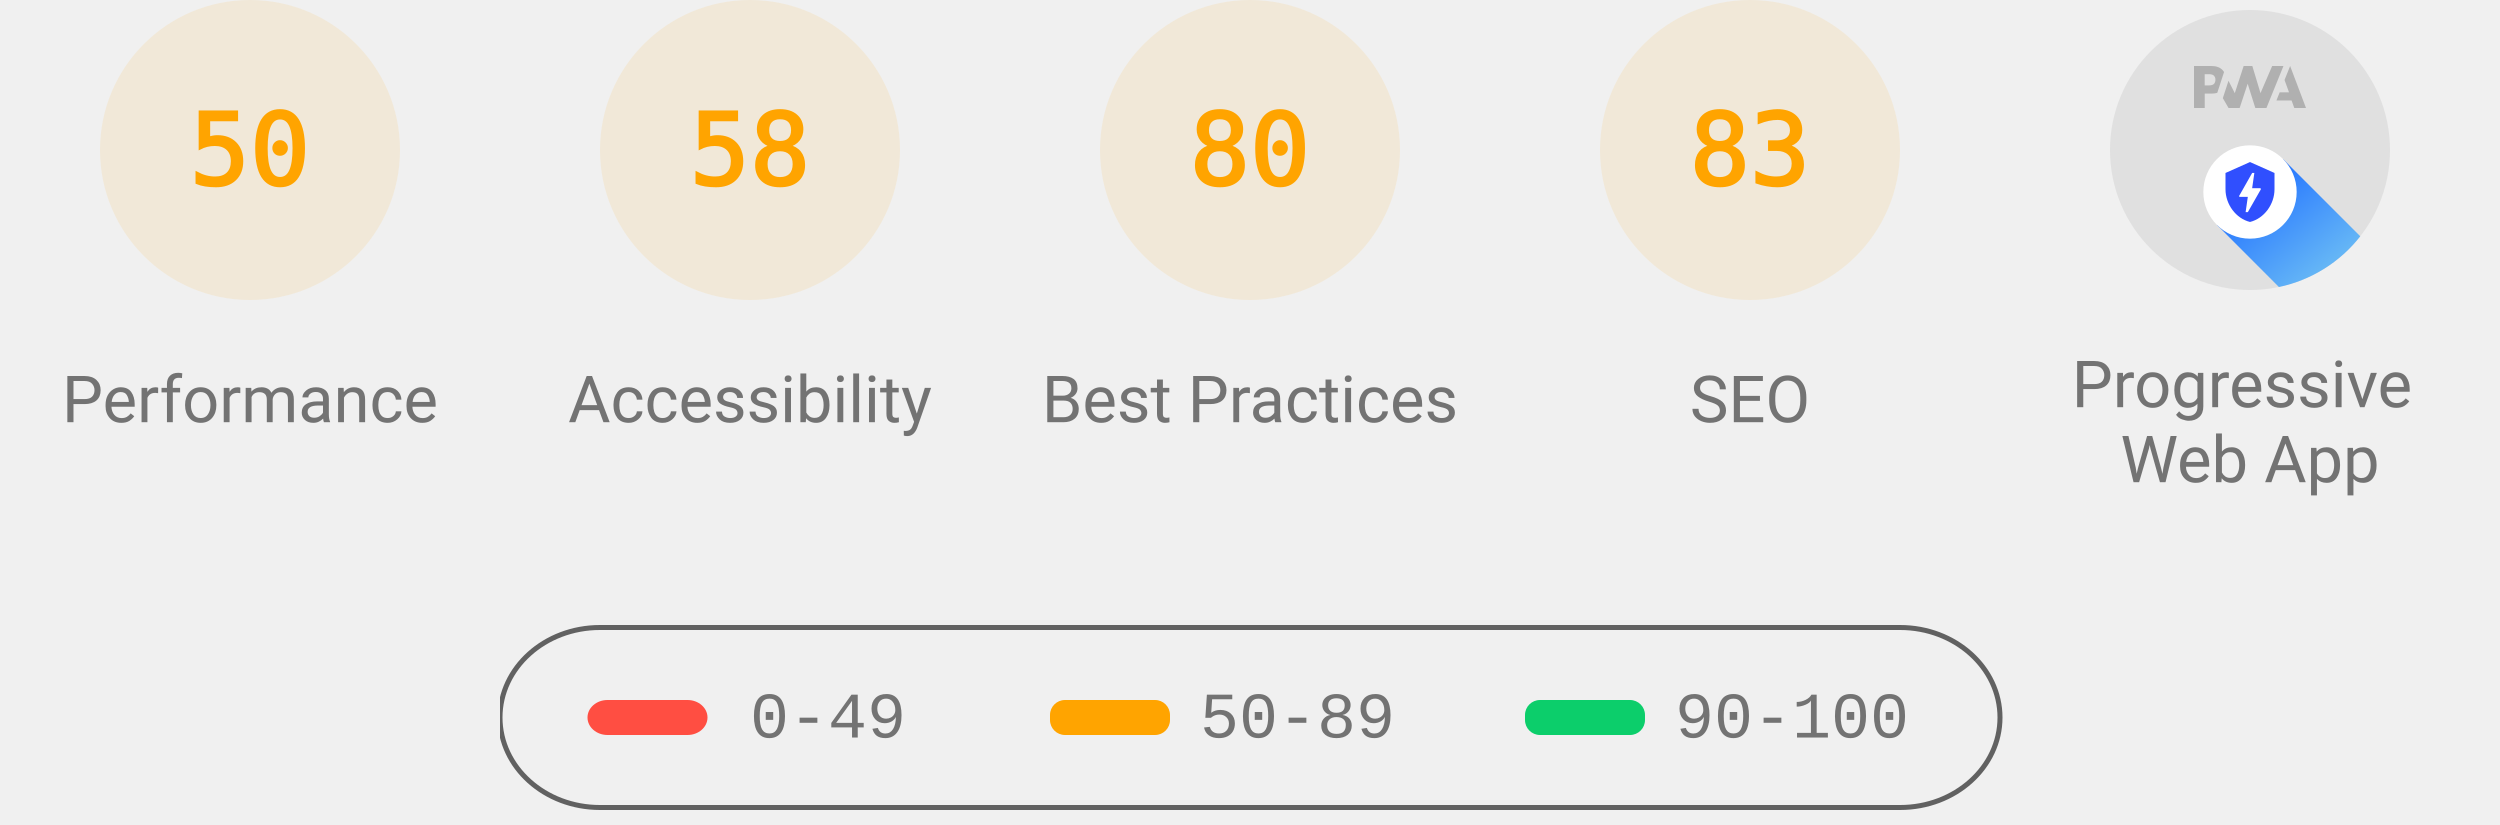
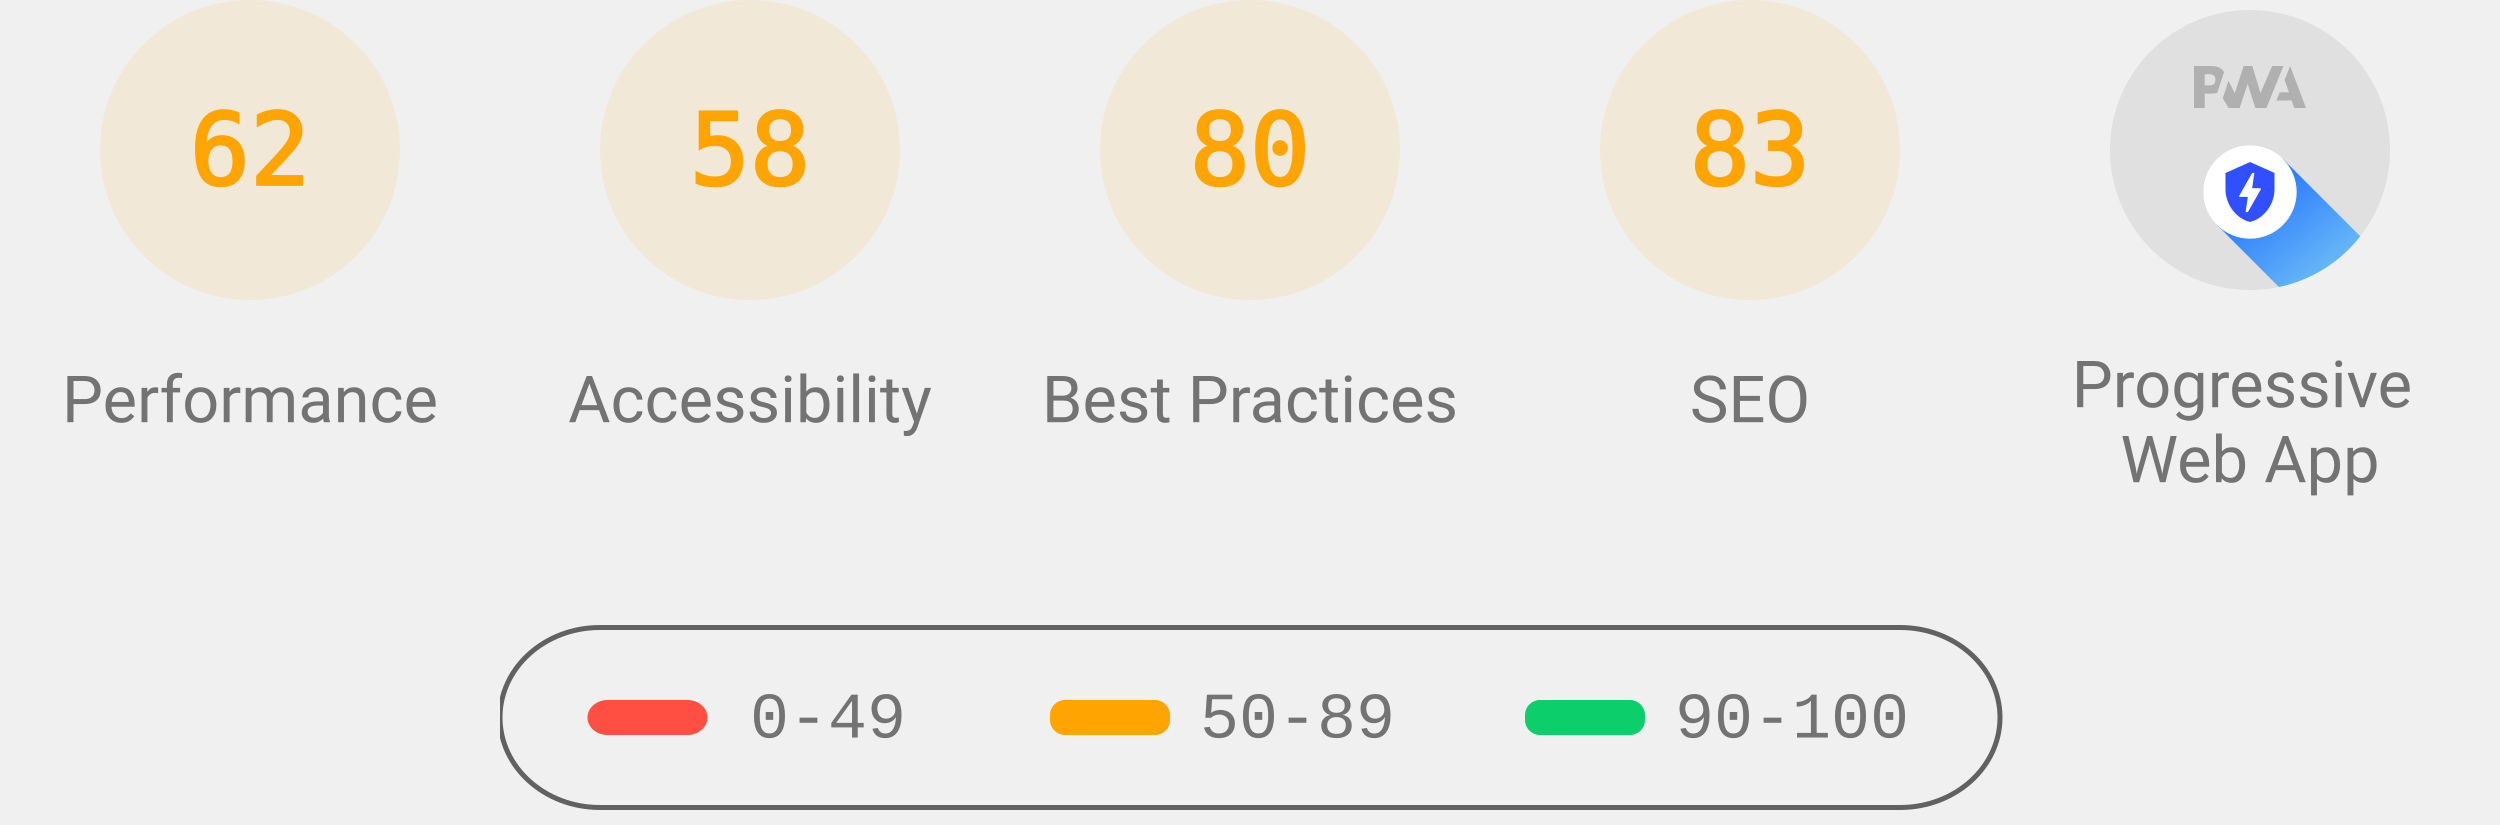
<svg xmlns="http://www.w3.org/2000/svg" class="theme--agnostic" fill="none" width="1000" height="330">
  <style>
			.gauge-base {
				opacity: 0.1
			}

			.gauge-arc {
				fill: none;
				animation-delay: 250ms;
				stroke-linecap: round;
				transform: rotate(-90deg);
				transform-origin: 100px 60px;
				animation: load-gauge 1s ease forwards
			}

			.guage-text {
				font-size: 40px;
				font-family: monospace;
				text-align: center
			}

			.guage-red {
				color: #ff4e42;
				fill: #ff4e42;
				stroke: #ff4e42
			}
			.guage-orange {
				color: #ffa400;
				fill: #ffa400;
				stroke: #ffa400
			}
			.guage-green {
				color: #0cce6b;
				fill: #0cce6b;
				stroke: #0cce6b
			}
			.theme--agnostic .guage-undefined {
				color: #5c5c5c;
				fill: #5c5c5c;
				stroke: #5c5c5c
			}
			.theme--light .guage-undefined {
				color: #1e1e1e;
				fill: #1e1e1e;
				stroke: #1e1e1e
			}
			.theme--dark .guage-undefined {
				color: #f5f5f5;
				fill: #f5f5f5;
				stroke: #f5f5f5
			}

			.guage-title {
				stroke: none;
				font-size: 26px;
				line-height: 26px;
				font-family: Roboto, Halvetica, Arial, sans-serif
			}
			.metric.guage-title {
				font-family: 'Courier New', Courier, monospace
			}
			.theme--agnostic .guage-title {
				color: #737373;
				fill: #737373
			}
			.theme--light .guage-title {
				color: #212121;
				fill: #212121
			}
			.theme--dark .guage-title {
				color: #f5f5f5;
				fill: #f5f5f5
			}

			@keyframes load-gauge {
				from {
					stroke-dasharray: 0 352.858
				}
			}
			.lh-gauge--pwa__disc {
				fill: #e0e0e0
			}
			.lh-gauge--pwa__logo {
				position: relative;
				fill: #b0b0b0
			}
			.lh-gauge--pwa__invisible {
				display: none
			}
			.lh-gauge--pwa__visible {
				display: inline
			}
			.guage-invisible {
				display: none
			}
			.lh-gauge--pwa__logo--primary-color {
				fill: #304ffe
			}
			.theme--agnostic .lh-gauge--pwa__logo--secondary-color {
				fill: #787878
			}
			.theme--light .lh-gauge--pwa__logo--secondary-color {
				fill: #3d3d3d
			}
			.theme--dark .lh-gauge--pwa__logo--secondary-color {
				fill: #d8b6b6
			}
			.theme--light #svg_2 {
				stroke: #00000022
			}
			.theme--agnostic #svg_2 {
				stroke: #616161
			}
			.theme--light #svg_2 {
				stroke: #00000022
			}
			.theme--dark #svg_2 {
				stroke: #f5f5f566
			}
		</style>
  <svg class="guage-div guage-perf guage-orange" viewBox="0 0 200 200" width="200" height="200" x="0" y="0">
    <circle class="gauge-base" r="56" cx="100" cy="60" stroke-width="8" />
-     <circle class="gauge-arc guage-arc-1" r="56" cx="100" cy="60" stroke-width="8" style="stroke-dasharray: 175.929, 351.858;" />
-     <text class="guage-text" x="100px" y="60px" alignment-baseline="central" dominant-baseline="central" text-anchor="middle">50</text>
+     <circle class="gauge-arc guage-arc-1" r="56" cx="100" cy="60" stroke-width="8" style="stroke-dasharray: 218.152, 351.858;" />
+     <text class="guage-text" x="100px" y="60px" alignment-baseline="central" dominant-baseline="central" text-anchor="middle">62</text>
    <text class="guage-title" x="100px" y="160px" alignment-baseline="central" dominant-baseline="central" text-anchor="middle">Performance</text>
  </svg>
  <svg class="guage-div guage-acc guage-orange" viewBox="0 0 200 200" width="200" height="200" x="200" y="0">
    <circle class="gauge-base" r="56" cx="100" cy="60" stroke-width="8" />
    <circle class="gauge-arc guage-arc-2" r="56" cx="100" cy="60" stroke-width="8" style="stroke-dasharray: 204.078, 351.858;" />
    <text class="guage-text" x="100px" y="60px" alignment-baseline="central" dominant-baseline="central" text-anchor="middle">58</text>
    <text class="guage-title" x="100px" y="160px" alignment-baseline="central" dominant-baseline="central" text-anchor="middle">Accessibility</text>
  </svg>
  <svg class="guage-div guage-best guage-orange" viewBox="0 0 200 200" width="200" height="200" x="400" y="0">
    <circle class="gauge-base" r="56" cx="100" cy="60" stroke-width="8" />
    <circle class="gauge-arc guage-arc-3" r="56" cx="100" cy="60" stroke-width="8" style="stroke-dasharray: 281.486, 351.858;" />
    <text class="guage-text" x="100px" y="60px" alignment-baseline="central" dominant-baseline="central" text-anchor="middle">80</text>
    <text class="guage-title" x="100px" y="160px" alignment-baseline="central" dominant-baseline="central" text-anchor="middle">Best Practices</text>
  </svg>
  <svg class="guage-div guage-seo guage-orange" viewBox="0 0 200 200" width="200" height="200" x="600" y="0">
    <circle class="gauge-base" r="56" cx="100" cy="60" stroke-width="8" />
    <circle class="gauge-arc guage-arc-4" r="56" cx="100" cy="60" stroke-width="8" style="stroke-dasharray: 292.042, 351.858;" />
    <text class="guage-text" x="100px" y="60px" alignment-baseline="central" dominant-baseline="central" text-anchor="middle">83</text>
    <text class="guage-title" x="100px" y="160px" alignment-baseline="central" dominant-baseline="central" text-anchor="middle">SEO</text>
  </svg>
  <svg class="guage-div guage-pwa " viewBox="0 0 200 200" width="200" height="200" x="800" y="0">
    <svg viewBox="0 0 60 60" width="112" height="112" x="44" y="4">
      <defs>
        <linearGradient id="lh-gauge--pwa__check-circle__gradient-0" x1="50%" y1="0%" x2="50%" y2="100%">
          <stop stop-color="#00C852" offset="0%" />
          <stop stop-color="#009688" offset="100%" />
        </linearGradient>
        <linearGradient id="lh-gauge--pwa__installable__shadow-gradient-0" x1="76.056%" x2="24.111%" y1="82.995%" y2="24.735%">
          <stop stop-color="#A5D6A7" offset="0%" />
          <stop stop-color="#80CBC4" offset="100%" />
        </linearGradient>
        <linearGradient id="lh-gauge--pwa__fast-reliable__shadow-gradient-0" x1="76.056%" y1="82.995%" x2="25.678%" y2="26.493%">
          <stop stop-color="#64B5F6" offset="0%" />
          <stop stop-color="#2979FF" offset="100%" />
        </linearGradient>
        <g id="lh-gauge--pwa__fast-reliable-badge-0">
          <circle fill="#FFFFFF" cx="10" cy="10" r="10" />
          <path fill="#304FFE" d="M10 3.58l5.25 2.34v3.5c0 3.23-2.24 6.26-5.25 7-3.01-.74-5.25-3.77-5.25-7v-3.5L10 3.58zm-.47 10.74l2.76-4.83.03-.07c.04-.08 0-.24-.22-.24h-1.64l.47-3.26h-.47l-2.7 4.77c-.02.01.05-.1-.04.05-.09.16-.1.31.18.31h1.63l-.47 3.27h.47z" />
        </g>
        <g id="lh-gauge--pwa__installable-badge-0">
          <circle fill="#FFFFFF" cx="10" cy="10" r="10" />
          <path fill="#009688" d="M10 4.167A5.835 5.835 0 0 0 4.167 10 5.835 5.835 0 0 0 10 15.833 5.835 5.835 0 0 0 15.833 10 5.835 5.835 0 0 0 10 4.167zm2.917 6.416h-2.334v2.334H9.417v-2.334H7.083V9.417h2.334V7.083h1.166v2.334h2.334v1.166z" />
        </g>
      </defs>
      <g stroke="none" fill-rule="nonzero">
        <circle class="lh-gauge--pwa__disc" cx="30" cy="30" r="30" />
        <g class="lh-gauge--pwa__logo">
          <path d="M35.66 19.39l.7-1.75h2L37.4 15 38.6 12l3.4 9h-2.51l-.58-1.61z" />
          <path d="M33.52 21l3.65-9h-2.42l-2.5 5.82L30.5 12h-1.86l-1.9 5.82-1.35-2.65-1.21 3.72L25.4 21h2.38l1.72-5.2 1.64 5.2z" />
          <path fill-rule="nonzero" d="M20.3 17.91h1.48c.45 0 .85-.05 1.2-.15l.39-1.18 1.07-3.3a2.64 2.64 0 0 0-.28-.37c-.55-.6-1.36-.91-2.42-.91H18v9h2.3V17.9zm1.96-3.84c.22.22.33.5.33.87 0 .36-.1.65-.29.87-.2.23-.59.35-1.15.35h-.86v-2.41h.87c.52 0 .89.1 1.1.32z" />
        </g>
        <rect class="lh-gauge--pwa__component lh-gauge--pwa__na-line lh-gauge--pwa__invisible" fill="#FFFFFF" x="20" y="32" width="20" height="4" rx="2" />
        <g class="lh-gauge--pwa__component lh-gauge--pwa__fast-reliable-badge lh-gauge--pwa__visible" transform="translate(20, 29)">
          <path fill="url(#lh-gauge--pwa__fast-reliable__shadow-gradient-0)" d="M33.63 19.49A30 30 0 0 1 16.2 30.36L3 17.14 17.14 3l16.49 16.49z" />
          <use href="#lh-gauge--pwa__fast-reliable-badge-0" />
        </g>
        <g class="lh-gauge--pwa__component lh-gauge--pwa__installable-badge lh-gauge--pwa__invisible" transform="translate(20, 29)">
          <path fill="url(#lh-gauge--pwa__installable__shadow-gradient-0)" d="M33.629 19.487c-4.272 5.453-10.391 9.39-17.415 10.869L3 17.142 17.142 3 33.63 19.487z" />
          <use href="#lh-gauge--pwa__installable-badge-0" />
        </g>
        <g class="lh-gauge--pwa__component lh-gauge--pwa__fast-reliable-installable-badges lh-gauge--pwa__invisible">
          <g transform="translate(8, 29)">
            <path fill="url(#lh-gauge--pwa__fast-reliable__shadow-gradient-0)" d="M16.321 30.463L3 17.143 17.142 3l22.365 22.365A29.864 29.864 0 0 1 22 31c-1.942 0-3.84-.184-5.679-.537z" />
            <use href="#lh-gauge--pwa__fast-reliable-badge-0" />
          </g>
          <g transform="translate(32, 29)">
            <path fill="url(#lh-gauge--pwa__installable__shadow-gradient-0)" d="M25.982 11.84a30.107 30.107 0 0 1-13.08 15.203L3 17.143 17.142 3l8.84 8.84z" />
            <use href="#lh-gauge--pwa__installable-badge-0" />
          </g>
        </g>
        <g class="lh-gauge--pwa__component lh-gauge--pwa__check-circle lh-gauge--pwa__invisible" transform="translate(18, 28)">
          <circle fill="#FFFFFF" cx="12" cy="12" r="12" />
          <path fill="url(#lh-gauge--pwa__check-circle__gradient-0)" d="M12 2a10 10 0 1 0 0 20 10 10 0 0 0 0-20zm-2 15l-5-5 1.41-1.41L10 14.17l7.59-7.59L19 8l-9 9z" />
        </g>
      </g>
    </svg>
    <text class="guage-title" y="160px" alignment-baseline="central" dominant-baseline="central" text-anchor="middle">
      <tspan x="100px" dy="-6px">Progressive</tspan>
      <tspan x="100px" dy="30px">Web App</tspan>
    </text>
  </svg>
  <svg width="604" height="76" x="200" y="250">
    <g>
      <rect fill="none" id="canvas_background" height="80" width="604" y="-1" x="-1" />
      <g display="none" overflow="visible" y="0" x="0" height="100%" width="100%" id="canvasGrid">
        <rect fill="url(#gridpattern)" stroke-width="0" y="0" x="0" height="100%" width="100%" />
      </g>
    </g>
    <g>
      <rect fill-opacity="0" stroke-width="2" rx="40" id="svg_2" height="72" width="600" y="1" x="0" fill="#000000" />
      <rect stroke="#000" rx="8" id="svg_3" height="14" width="48" y="30" x="35" stroke-opacity="null" stroke-width="0" fill="#ff4e42" />
      <rect stroke="#000" rx="6" id="svg_4" height="14" width="48" y="30" x="220" stroke-opacity="null" stroke-width="0" fill="#ffa400" />
      <rect stroke="#000" rx="6" id="svg_5" height="14" width="48" y="30" x="410" stroke-opacity="null" stroke-width="0" fill="#0cce6b" />
      <text class="metric guage-title" xml:space="preserve" text-anchor="start" font-size="26" id="svg_6" y="45" x="100" stroke-opacity="null" stroke-width="0" stroke="#000">0-49</text>
      <text class="metric guage-title" xml:space="preserve" text-anchor="start" font-size="26" id="svg_7" y="45" x="280" stroke-opacity="null" stroke-width="0" stroke="#000">50-89</text>
      <text class="metric guage-title" xml:space="preserve" text-anchor="start" font-size="26" id="svg_8" y="45" x="470" stroke-opacity="null" stroke-width="0" stroke="#000">90-100</text>
    </g>
  </svg>
</svg>
